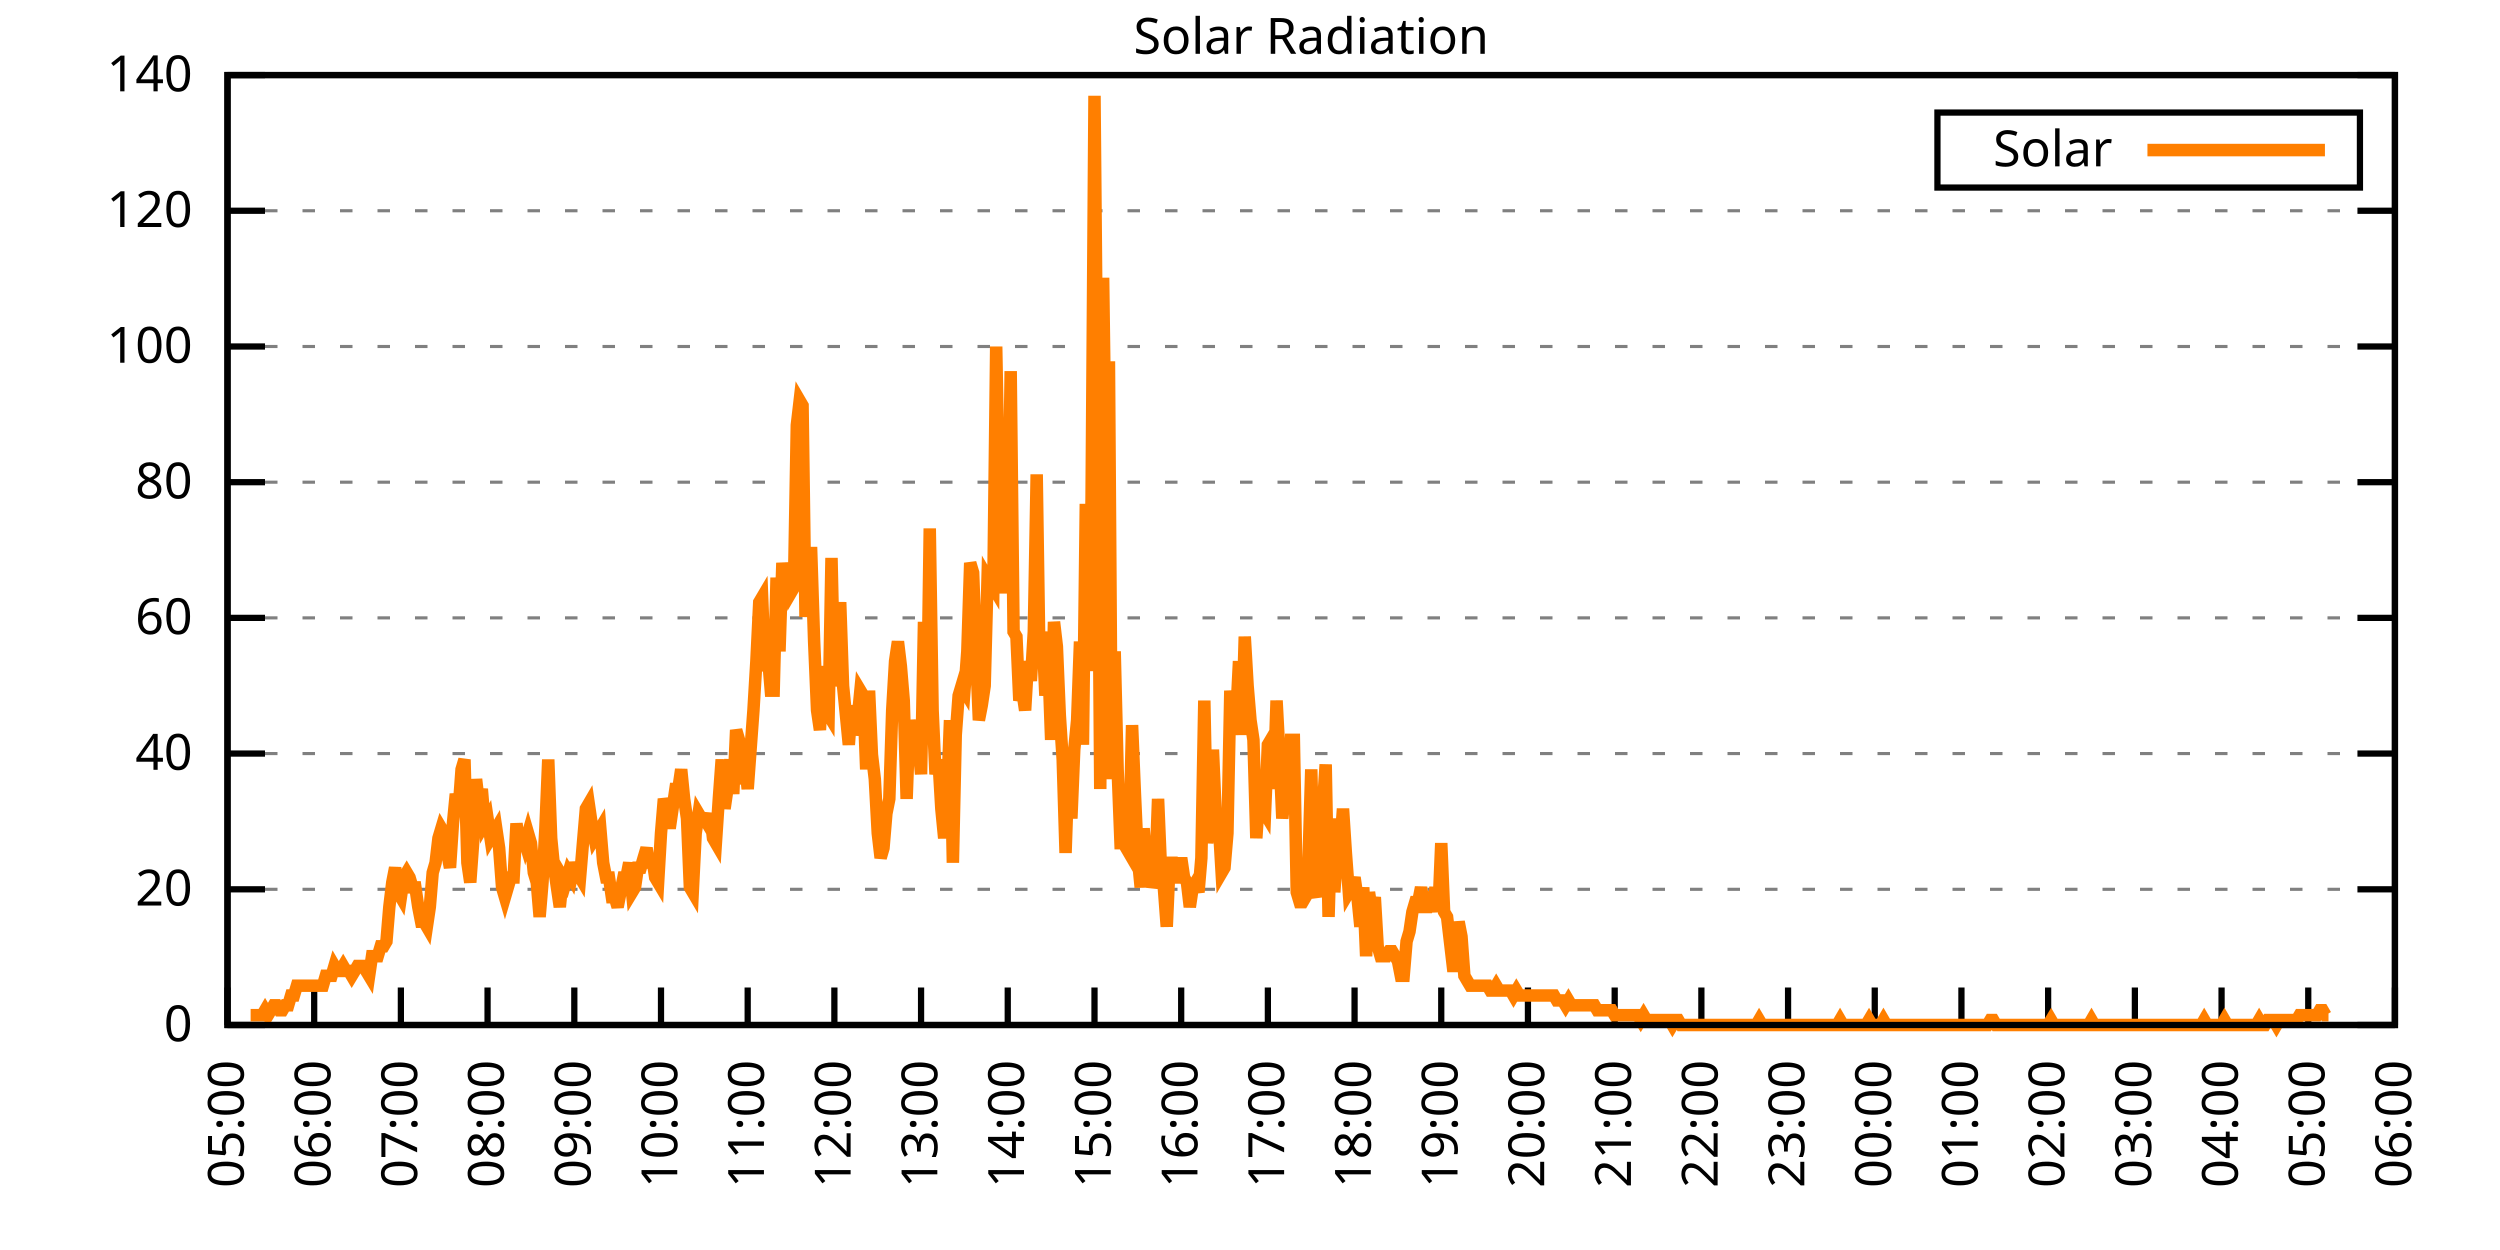
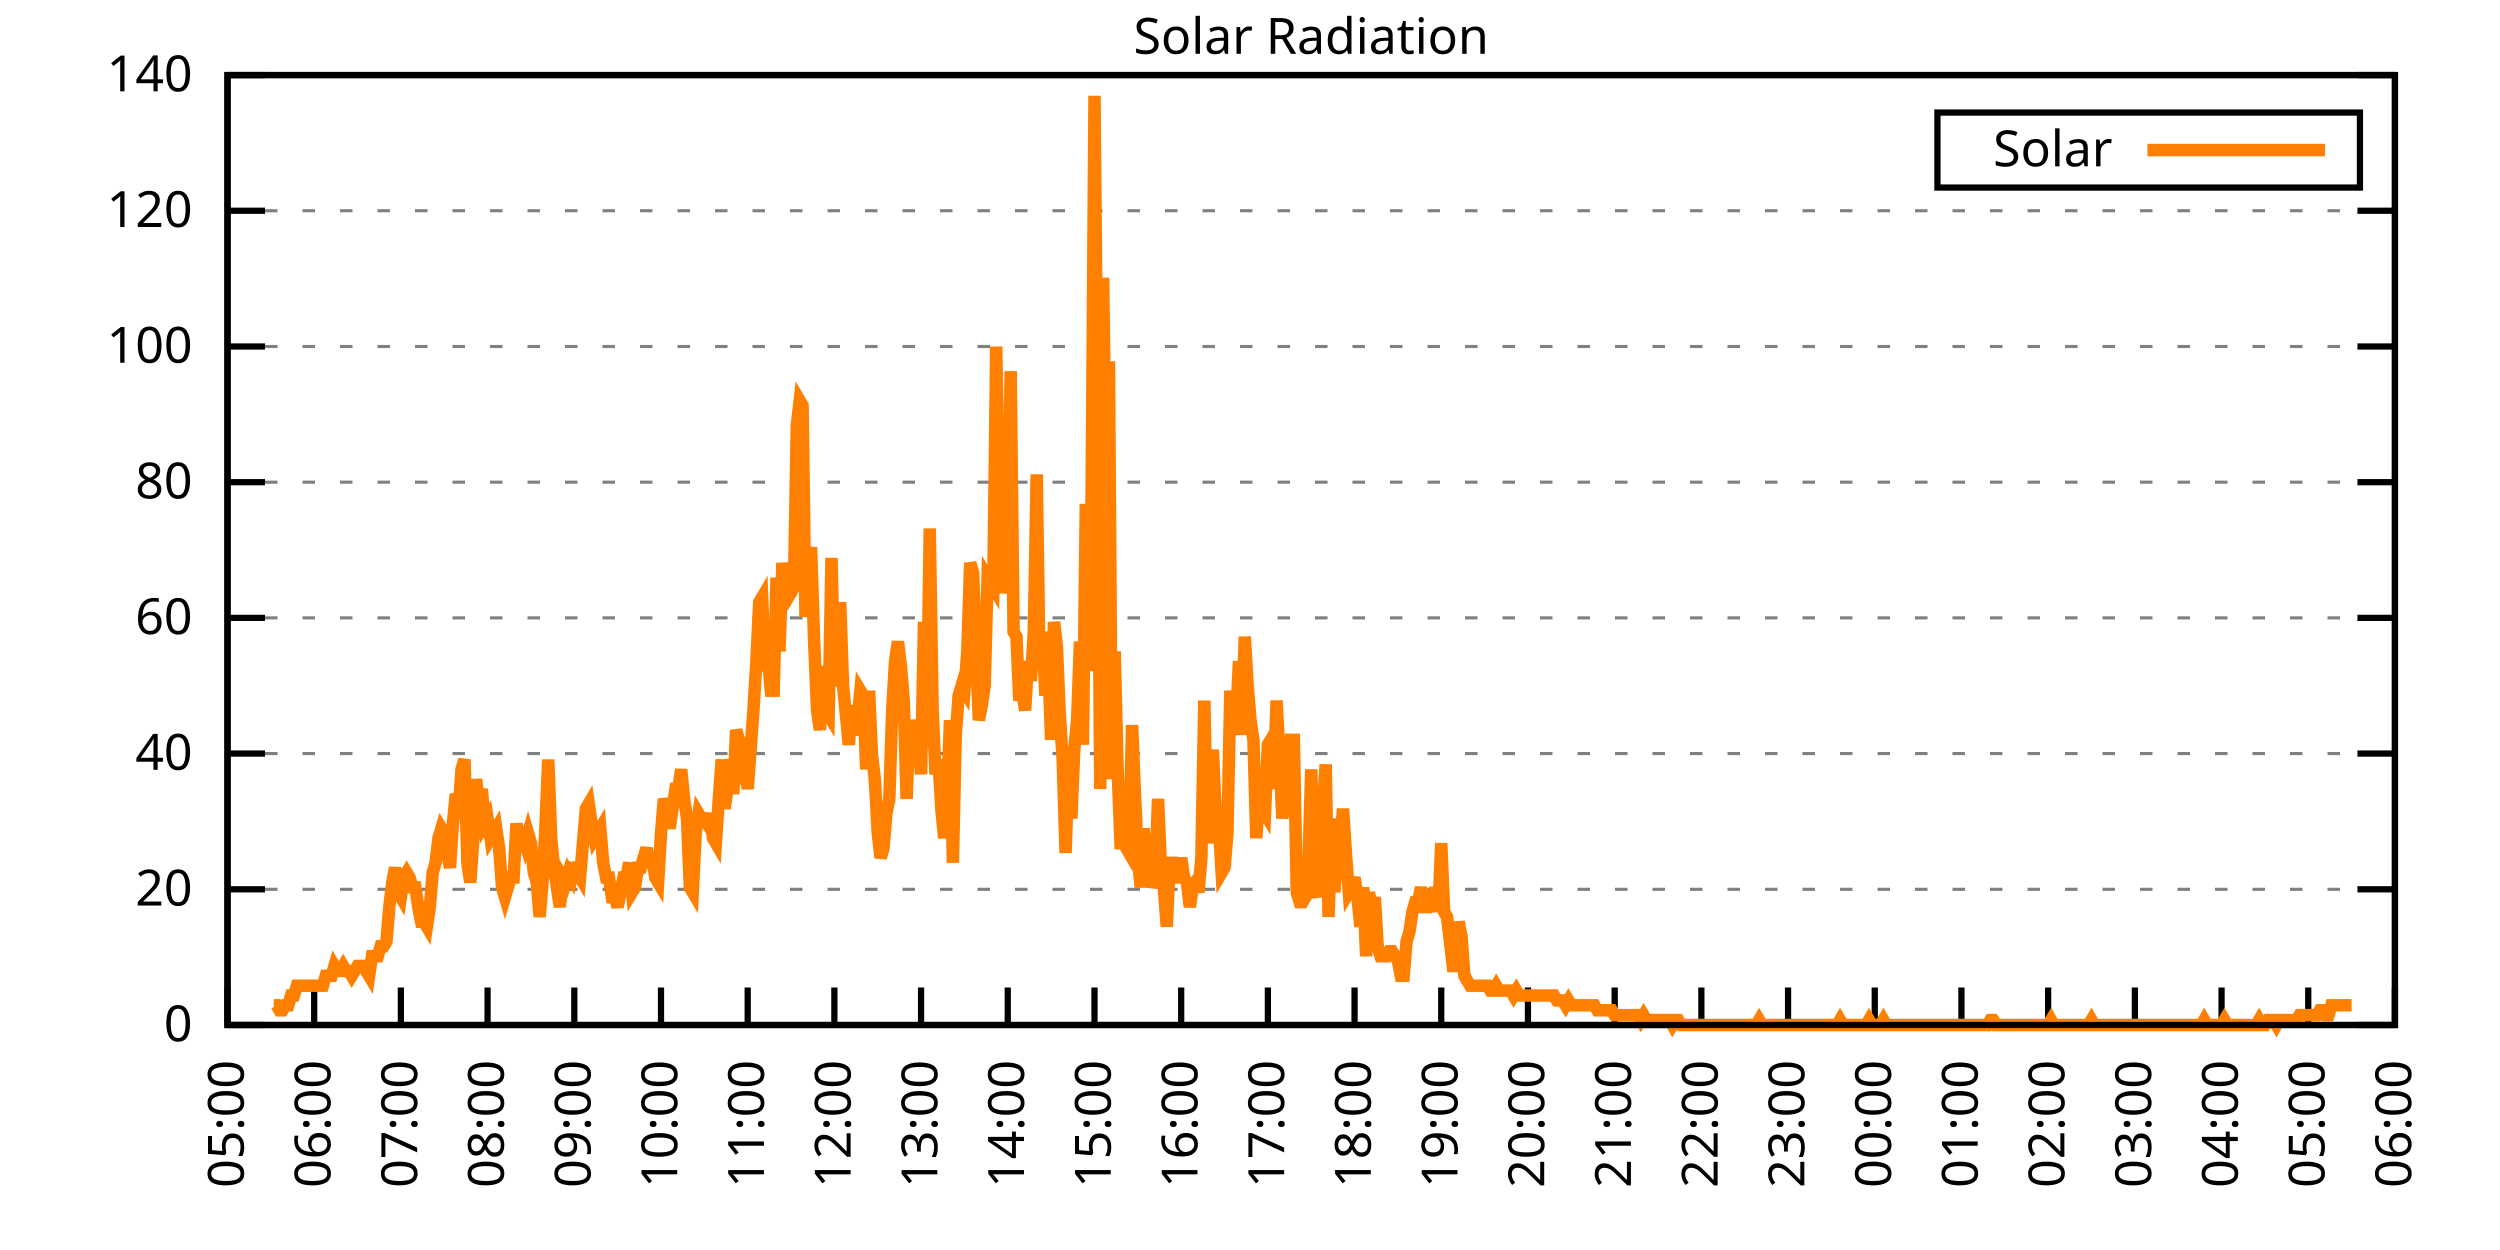
<svg xmlns="http://www.w3.org/2000/svg" xmlns:xlink="http://www.w3.org/1999/xlink" width="400" height="200" viewBox="0 0 400 200">
  <g id="gnuplot_canvas">
    <rect x="0" y="0" width="400" height="200" fill="none" />
    <defs>
      <circle id="gpDot" r="0.5" stroke-width="0.5" stroke="currentColor" />
      <path id="gpPt0" stroke-width="0.333" stroke="currentColor" d="M-1,0 h2 M0,-1 v2" />
      <path id="gpPt1" stroke-width="0.333" stroke="currentColor" d="M-1,-1 L1,1 M1,-1 L-1,1" />
      <path id="gpPt2" stroke-width="0.333" stroke="currentColor" d="M-1,0 L1,0 M0,-1 L0,1 M-1,-1 L1,1 M-1,1 L1,-1" />
      <rect id="gpPt3" stroke-width="0.333" stroke="currentColor" x="-1" y="-1" width="2" height="2" />
      <rect id="gpPt4" stroke-width="0.333" stroke="currentColor" fill="currentColor" x="-1" y="-1" width="2" height="2" />
      <circle id="gpPt5" stroke-width="0.333" stroke="currentColor" cx="0" cy="0" r="1" />
      <use xlink:href="#gpPt5" id="gpPt6" fill="currentColor" stroke="none" />
      <path id="gpPt7" stroke-width="0.333" stroke="currentColor" d="M0,-1.33 L-1.33,0.67 L1.33,0.67 z" />
      <use xlink:href="#gpPt7" id="gpPt8" fill="currentColor" stroke="none" />
      <use xlink:href="#gpPt7" id="gpPt9" stroke="currentColor" transform="rotate(180)" />
      <use xlink:href="#gpPt9" id="gpPt10" fill="currentColor" stroke="none" />
      <use xlink:href="#gpPt3" id="gpPt11" stroke="currentColor" transform="rotate(45)" />
      <use xlink:href="#gpPt11" id="gpPt12" fill="currentColor" stroke="none" />
      <path id="gpPt13" stroke-width="0.333" stroke="currentColor" d="M0,1.330 L1.265,0.411 L0.782,-1.067 L-0.782,-1.076 L-1.265,0.411 z" />
      <use xlink:href="#gpPt13" id="gpPt14" fill="currentColor" stroke="none" />
      <filter id="textbox" filterUnits="objectBoundingBox" x="0" y="0" height="1" width="1">
        <feFlood flood-color="white" flood-opacity="1" result="bgnd" />
        <feComposite in="SourceGraphic" in2="bgnd" operator="atop" />
      </filter>
      <filter id="greybox" filterUnits="objectBoundingBox" x="0" y="0" height="1" width="1">
        <feFlood flood-color="lightgrey" flood-opacity="1" result="grey" />
        <feComposite in="SourceGraphic" in2="grey" operator="atop" />
      </filter>
    </defs>
    <g fill="none" color="white" stroke="currentColor" stroke-width="1.00" stroke-linecap="butt" stroke-linejoin="miter">
</g>
    <g fill="none" color="black" stroke="currentColor" stroke-width="1.00" stroke-linecap="butt" stroke-linejoin="miter">
      <g stroke="none" shape-rendering="crispEdges">
        <polygon fill="rgb(255, 255, 255)" points="36.40,164.00 383.18,164.00 383.18,12.02 36.40,12.02 " />
      </g>
    </g>
    <g fill="none" color="black" stroke="currentColor" stroke-width="1.00" stroke-linecap="butt" stroke-linejoin="miter">
</g>
    <g fill="none" color="black" stroke="black" stroke-width="0.50" stroke-linecap="butt" stroke-linejoin="miter">
</g>
    <g fill="none" color="gray" stroke="currentColor" stroke-width="0.50" stroke-linecap="butt" stroke-linejoin="miter">
      <path stroke="gray" stroke-dasharray="2,4" class="gridline" d="M36.40,164.00 L383.19,164.00  " />
    </g>
    <g fill="none" color="gray" stroke="gray" stroke-width="1.00" stroke-linecap="butt" stroke-linejoin="miter">
</g>
    <g fill="none" color="black" stroke="currentColor" stroke-width="1.00" stroke-linecap="butt" stroke-linejoin="miter">
      <path stroke="black" d="M36.40,164.00 L42.40,164.00 M383.19,164.00 L377.19,164.00  " />
      <g transform="translate(30.80,166.60)" stroke="none" fill="black" font-family="Sans" font-size="8.00" text-anchor="end">
        <text>
          <tspan font-family="Sans"> 0</tspan>
        </text>
      </g>
    </g>
    <g fill="none" color="black" stroke="currentColor" stroke-width="1.00" stroke-linecap="butt" stroke-linejoin="miter">
</g>
    <g fill="none" color="black" stroke="black" stroke-width="0.50" stroke-linecap="butt" stroke-linejoin="miter">
</g>
    <g fill="none" color="gray" stroke="currentColor" stroke-width="0.50" stroke-linecap="butt" stroke-linejoin="miter">
      <path stroke="gray" stroke-dasharray="2,4" class="gridline" d="M36.40,142.29 L383.19,142.29  " />
    </g>
    <g fill="none" color="gray" stroke="gray" stroke-width="1.00" stroke-linecap="butt" stroke-linejoin="miter">
</g>
    <g fill="none" color="black" stroke="currentColor" stroke-width="1.00" stroke-linecap="butt" stroke-linejoin="miter">
      <path stroke="black" d="M36.40,142.29 L42.40,142.29 M383.19,142.29 L377.19,142.29  " />
      <g transform="translate(30.80,144.89)" stroke="none" fill="black" font-family="Sans" font-size="8.00" text-anchor="end">
        <text>
          <tspan font-family="Sans"> 20</tspan>
        </text>
      </g>
    </g>
    <g fill="none" color="black" stroke="currentColor" stroke-width="1.00" stroke-linecap="butt" stroke-linejoin="miter">
</g>
    <g fill="none" color="black" stroke="black" stroke-width="0.50" stroke-linecap="butt" stroke-linejoin="miter">
</g>
    <g fill="none" color="gray" stroke="currentColor" stroke-width="0.50" stroke-linecap="butt" stroke-linejoin="miter">
      <path stroke="gray" stroke-dasharray="2,4" class="gridline" d="M36.40,120.57 L383.19,120.57  " />
    </g>
    <g fill="none" color="gray" stroke="gray" stroke-width="1.00" stroke-linecap="butt" stroke-linejoin="miter">
</g>
    <g fill="none" color="black" stroke="currentColor" stroke-width="1.00" stroke-linecap="butt" stroke-linejoin="miter">
      <path stroke="black" d="M36.40,120.57 L42.40,120.57 M383.19,120.57 L377.19,120.57  " />
      <g transform="translate(30.80,123.17)" stroke="none" fill="black" font-family="Sans" font-size="8.00" text-anchor="end">
        <text>
          <tspan font-family="Sans"> 40</tspan>
        </text>
      </g>
    </g>
    <g fill="none" color="black" stroke="currentColor" stroke-width="1.00" stroke-linecap="butt" stroke-linejoin="miter">
</g>
    <g fill="none" color="black" stroke="black" stroke-width="0.50" stroke-linecap="butt" stroke-linejoin="miter">
</g>
    <g fill="none" color="gray" stroke="currentColor" stroke-width="0.50" stroke-linecap="butt" stroke-linejoin="miter">
      <path stroke="gray" stroke-dasharray="2,4" class="gridline" d="M36.40,98.86 L383.19,98.86  " />
    </g>
    <g fill="none" color="gray" stroke="gray" stroke-width="1.00" stroke-linecap="butt" stroke-linejoin="miter">
</g>
    <g fill="none" color="black" stroke="currentColor" stroke-width="1.00" stroke-linecap="butt" stroke-linejoin="miter">
      <path stroke="black" d="M36.40,98.86 L42.40,98.86 M383.19,98.86 L377.19,98.86  " />
      <g transform="translate(30.80,101.46)" stroke="none" fill="black" font-family="Sans" font-size="8.00" text-anchor="end">
        <text>
          <tspan font-family="Sans"> 60</tspan>
        </text>
      </g>
    </g>
    <g fill="none" color="black" stroke="currentColor" stroke-width="1.00" stroke-linecap="butt" stroke-linejoin="miter">
</g>
    <g fill="none" color="black" stroke="black" stroke-width="0.50" stroke-linecap="butt" stroke-linejoin="miter">
</g>
    <g fill="none" color="gray" stroke="currentColor" stroke-width="0.50" stroke-linecap="butt" stroke-linejoin="miter">
      <path stroke="gray" stroke-dasharray="2,4" class="gridline" d="M36.40,77.15 L383.19,77.15  " />
    </g>
    <g fill="none" color="gray" stroke="gray" stroke-width="1.00" stroke-linecap="butt" stroke-linejoin="miter">
</g>
    <g fill="none" color="black" stroke="currentColor" stroke-width="1.00" stroke-linecap="butt" stroke-linejoin="miter">
      <path stroke="black" d="M36.40,77.15 L42.40,77.15 M383.19,77.15 L377.19,77.15  " />
      <g transform="translate(30.80,79.75)" stroke="none" fill="black" font-family="Sans" font-size="8.00" text-anchor="end">
        <text>
          <tspan font-family="Sans"> 80</tspan>
        </text>
      </g>
    </g>
    <g fill="none" color="black" stroke="currentColor" stroke-width="1.00" stroke-linecap="butt" stroke-linejoin="miter">
</g>
    <g fill="none" color="black" stroke="black" stroke-width="0.50" stroke-linecap="butt" stroke-linejoin="miter">
</g>
    <g fill="none" color="gray" stroke="currentColor" stroke-width="0.50" stroke-linecap="butt" stroke-linejoin="miter">
      <path stroke="gray" stroke-dasharray="2,4" class="gridline" d="M36.40,55.44 L383.19,55.44  " />
    </g>
    <g fill="none" color="gray" stroke="gray" stroke-width="1.00" stroke-linecap="butt" stroke-linejoin="miter">
</g>
    <g fill="none" color="black" stroke="currentColor" stroke-width="1.00" stroke-linecap="butt" stroke-linejoin="miter">
      <path stroke="black" d="M36.40,55.44 L42.40,55.44 M383.19,55.44 L377.19,55.44  " />
      <g transform="translate(30.80,58.04)" stroke="none" fill="black" font-family="Sans" font-size="8.00" text-anchor="end">
        <text>
          <tspan font-family="Sans"> 100</tspan>
        </text>
      </g>
    </g>
    <g fill="none" color="black" stroke="currentColor" stroke-width="1.00" stroke-linecap="butt" stroke-linejoin="miter">
</g>
    <g fill="none" color="black" stroke="black" stroke-width="0.50" stroke-linecap="butt" stroke-linejoin="miter">
</g>
    <g fill="none" color="gray" stroke="currentColor" stroke-width="0.50" stroke-linecap="butt" stroke-linejoin="miter">
      <path stroke="gray" stroke-dasharray="2,4" class="gridline" d="M36.40,33.72 L383.19,33.72  " />
    </g>
    <g fill="none" color="gray" stroke="gray" stroke-width="1.00" stroke-linecap="butt" stroke-linejoin="miter">
</g>
    <g fill="none" color="black" stroke="currentColor" stroke-width="1.00" stroke-linecap="butt" stroke-linejoin="miter">
      <path stroke="black" d="M36.40,33.72 L42.40,33.72 M383.19,33.72 L377.19,33.72  " />
      <g transform="translate(30.80,36.32)" stroke="none" fill="black" font-family="Sans" font-size="8.00" text-anchor="end">
        <text>
          <tspan font-family="Sans"> 120</tspan>
        </text>
      </g>
    </g>
    <g fill="none" color="black" stroke="currentColor" stroke-width="1.00" stroke-linecap="butt" stroke-linejoin="miter">
</g>
    <g fill="none" color="black" stroke="black" stroke-width="0.50" stroke-linecap="butt" stroke-linejoin="miter">
</g>
    <g fill="none" color="gray" stroke="currentColor" stroke-width="0.50" stroke-linecap="butt" stroke-linejoin="miter">
      <path stroke="gray" stroke-dasharray="2,4" class="gridline" d="M36.40,12.01 L383.19,12.01  " />
    </g>
    <g fill="none" color="gray" stroke="gray" stroke-width="1.00" stroke-linecap="butt" stroke-linejoin="miter">
</g>
    <g fill="none" color="black" stroke="currentColor" stroke-width="1.00" stroke-linecap="butt" stroke-linejoin="miter">
      <path stroke="black" d="M36.40,12.01 L42.40,12.01 M383.19,12.01 L377.19,12.01  " />
      <g transform="translate(30.80,14.61)" stroke="none" fill="black" font-family="Sans" font-size="8.00" text-anchor="end">
        <text>
          <tspan font-family="Sans"> 140</tspan>
        </text>
      </g>
    </g>
    <g fill="none" color="black" stroke="currentColor" stroke-width="1.00" stroke-linecap="butt" stroke-linejoin="miter">
      <path stroke="black" d="M36.40,164.00 L36.40,158.00  " />
      <g transform="translate(39.00,169.60) rotate(270.00)" stroke="none" fill="black" font-family="Sans" font-size="8.00" text-anchor="end">
        <text>
          <tspan font-family="Sans">05:00</tspan>
        </text>
      </g>
    </g>
    <g fill="none" color="black" stroke="currentColor" stroke-width="1.00" stroke-linecap="butt" stroke-linejoin="miter">
      <path stroke="black" d="M50.27,164.00 L50.27,158.00  " />
      <g transform="translate(52.87,169.60) rotate(270.00)" stroke="none" fill="black" font-family="Sans" font-size="8.00" text-anchor="end">
        <text>
          <tspan font-family="Sans">06:00</tspan>
        </text>
      </g>
    </g>
    <g fill="none" color="black" stroke="currentColor" stroke-width="1.00" stroke-linecap="butt" stroke-linejoin="miter">
      <path stroke="black" d="M64.14,164.00 L64.14,158.00  " />
      <g transform="translate(66.74,169.60) rotate(270.00)" stroke="none" fill="black" font-family="Sans" font-size="8.00" text-anchor="end">
        <text>
          <tspan font-family="Sans">07:00</tspan>
        </text>
      </g>
    </g>
    <g fill="none" color="black" stroke="currentColor" stroke-width="1.00" stroke-linecap="butt" stroke-linejoin="miter">
      <path stroke="black" d="M78.01,164.00 L78.01,158.00  " />
      <g transform="translate(80.61,169.60) rotate(270.00)" stroke="none" fill="black" font-family="Sans" font-size="8.00" text-anchor="end">
        <text>
          <tspan font-family="Sans">08:00</tspan>
        </text>
      </g>
    </g>
    <g fill="none" color="black" stroke="currentColor" stroke-width="1.00" stroke-linecap="butt" stroke-linejoin="miter">
      <path stroke="black" d="M91.89,164.00 L91.89,158.00  " />
      <g transform="translate(94.49,169.60) rotate(270.00)" stroke="none" fill="black" font-family="Sans" font-size="8.00" text-anchor="end">
        <text>
          <tspan font-family="Sans">09:00</tspan>
        </text>
      </g>
    </g>
    <g fill="none" color="black" stroke="currentColor" stroke-width="1.00" stroke-linecap="butt" stroke-linejoin="miter">
      <path stroke="black" d="M105.76,164.00 L105.76,158.00  " />
      <g transform="translate(108.36,169.60) rotate(270.00)" stroke="none" fill="black" font-family="Sans" font-size="8.00" text-anchor="end">
        <text>
          <tspan font-family="Sans">10:00</tspan>
        </text>
      </g>
    </g>
    <g fill="none" color="black" stroke="currentColor" stroke-width="1.00" stroke-linecap="butt" stroke-linejoin="miter">
      <path stroke="black" d="M119.63,164.00 L119.63,158.00  " />
      <g transform="translate(122.23,169.60) rotate(270.00)" stroke="none" fill="black" font-family="Sans" font-size="8.00" text-anchor="end">
        <text>
          <tspan font-family="Sans">11:00</tspan>
        </text>
      </g>
    </g>
    <g fill="none" color="black" stroke="currentColor" stroke-width="1.00" stroke-linecap="butt" stroke-linejoin="miter">
      <path stroke="black" d="M133.50,164.00 L133.50,158.00  " />
      <g transform="translate(136.10,169.60) rotate(270.00)" stroke="none" fill="black" font-family="Sans" font-size="8.00" text-anchor="end">
        <text>
          <tspan font-family="Sans">12:00</tspan>
        </text>
      </g>
    </g>
    <g fill="none" color="black" stroke="currentColor" stroke-width="1.00" stroke-linecap="butt" stroke-linejoin="miter">
      <path stroke="black" d="M147.37,164.00 L147.37,158.00  " />
      <g transform="translate(149.97,169.60) rotate(270.00)" stroke="none" fill="black" font-family="Sans" font-size="8.00" text-anchor="end">
        <text>
          <tspan font-family="Sans">13:00</tspan>
        </text>
      </g>
    </g>
    <g fill="none" color="black" stroke="currentColor" stroke-width="1.00" stroke-linecap="butt" stroke-linejoin="miter">
      <path stroke="black" d="M161.24,164.00 L161.24,158.00  " />
      <g transform="translate(163.84,169.60) rotate(270.00)" stroke="none" fill="black" font-family="Sans" font-size="8.00" text-anchor="end">
        <text>
          <tspan font-family="Sans">14:00</tspan>
        </text>
      </g>
    </g>
    <g fill="none" color="black" stroke="currentColor" stroke-width="1.00" stroke-linecap="butt" stroke-linejoin="miter">
      <path stroke="black" d="M175.12,164.00 L175.12,158.00  " />
      <g transform="translate(177.72,169.60) rotate(270.00)" stroke="none" fill="black" font-family="Sans" font-size="8.00" text-anchor="end">
        <text>
          <tspan font-family="Sans">15:00</tspan>
        </text>
      </g>
    </g>
    <g fill="none" color="black" stroke="currentColor" stroke-width="1.00" stroke-linecap="butt" stroke-linejoin="miter">
      <path stroke="black" d="M188.99,164.00 L188.99,158.00  " />
      <g transform="translate(191.59,169.60) rotate(270.00)" stroke="none" fill="black" font-family="Sans" font-size="8.00" text-anchor="end">
        <text>
          <tspan font-family="Sans">16:00</tspan>
        </text>
      </g>
    </g>
    <g fill="none" color="black" stroke="currentColor" stroke-width="1.00" stroke-linecap="butt" stroke-linejoin="miter">
      <path stroke="black" d="M202.86,164.00 L202.86,158.00  " />
      <g transform="translate(205.46,169.60) rotate(270.00)" stroke="none" fill="black" font-family="Sans" font-size="8.00" text-anchor="end">
        <text>
          <tspan font-family="Sans">17:00</tspan>
        </text>
      </g>
    </g>
    <g fill="none" color="black" stroke="currentColor" stroke-width="1.00" stroke-linecap="butt" stroke-linejoin="miter">
      <path stroke="black" d="M216.73,164.00 L216.73,158.00  " />
      <g transform="translate(219.33,169.60) rotate(270.00)" stroke="none" fill="black" font-family="Sans" font-size="8.00" text-anchor="end">
        <text>
          <tspan font-family="Sans">18:00</tspan>
        </text>
      </g>
    </g>
    <g fill="none" color="black" stroke="currentColor" stroke-width="1.00" stroke-linecap="butt" stroke-linejoin="miter">
      <path stroke="black" d="M230.60,164.00 L230.60,158.00  " />
      <g transform="translate(233.20,169.60) rotate(270.00)" stroke="none" fill="black" font-family="Sans" font-size="8.00" text-anchor="end">
        <text>
          <tspan font-family="Sans">19:00</tspan>
        </text>
      </g>
    </g>
    <g fill="none" color="black" stroke="currentColor" stroke-width="1.00" stroke-linecap="butt" stroke-linejoin="miter">
      <path stroke="black" d="M244.47,164.00 L244.47,158.00  " />
      <g transform="translate(247.07,169.60) rotate(270.00)" stroke="none" fill="black" font-family="Sans" font-size="8.00" text-anchor="end">
        <text>
          <tspan font-family="Sans">20:00</tspan>
        </text>
      </g>
    </g>
    <g fill="none" color="black" stroke="currentColor" stroke-width="1.00" stroke-linecap="butt" stroke-linejoin="miter">
      <path stroke="black" d="M258.35,164.00 L258.35,158.00  " />
      <g transform="translate(260.95,169.60) rotate(270.00)" stroke="none" fill="black" font-family="Sans" font-size="8.00" text-anchor="end">
        <text>
          <tspan font-family="Sans">21:00</tspan>
        </text>
      </g>
    </g>
    <g fill="none" color="black" stroke="currentColor" stroke-width="1.00" stroke-linecap="butt" stroke-linejoin="miter">
      <path stroke="black" d="M272.22,164.00 L272.22,158.00  " />
      <g transform="translate(274.82,169.60) rotate(270.00)" stroke="none" fill="black" font-family="Sans" font-size="8.00" text-anchor="end">
        <text>
          <tspan font-family="Sans">22:00</tspan>
        </text>
      </g>
    </g>
    <g fill="none" color="black" stroke="currentColor" stroke-width="1.00" stroke-linecap="butt" stroke-linejoin="miter">
      <path stroke="black" d="M286.09,164.00 L286.09,158.00  " />
      <g transform="translate(288.69,169.60) rotate(270.00)" stroke="none" fill="black" font-family="Sans" font-size="8.00" text-anchor="end">
        <text>
          <tspan font-family="Sans">23:00</tspan>
        </text>
      </g>
    </g>
    <g fill="none" color="black" stroke="currentColor" stroke-width="1.00" stroke-linecap="butt" stroke-linejoin="miter">
      <path stroke="black" d="M299.96,164.00 L299.96,158.00  " />
      <g transform="translate(302.56,169.60) rotate(270.00)" stroke="none" fill="black" font-family="Sans" font-size="8.00" text-anchor="end">
        <text>
          <tspan font-family="Sans">00:00</tspan>
        </text>
      </g>
    </g>
    <g fill="none" color="black" stroke="currentColor" stroke-width="1.00" stroke-linecap="butt" stroke-linejoin="miter">
      <path stroke="black" d="M313.83,164.00 L313.83,158.00  " />
      <g transform="translate(316.43,169.60) rotate(270.00)" stroke="none" fill="black" font-family="Sans" font-size="8.00" text-anchor="end">
        <text>
          <tspan font-family="Sans">01:00</tspan>
        </text>
      </g>
    </g>
    <g fill="none" color="black" stroke="currentColor" stroke-width="1.00" stroke-linecap="butt" stroke-linejoin="miter">
      <path stroke="black" d="M327.70,164.00 L327.70,158.00  " />
      <g transform="translate(330.30,169.60) rotate(270.00)" stroke="none" fill="black" font-family="Sans" font-size="8.00" text-anchor="end">
        <text>
          <tspan font-family="Sans">02:00</tspan>
        </text>
      </g>
    </g>
    <g fill="none" color="black" stroke="currentColor" stroke-width="1.00" stroke-linecap="butt" stroke-linejoin="miter">
      <path stroke="black" d="M341.58,164.00 L341.58,158.00  " />
      <g transform="translate(344.18,169.60) rotate(270.00)" stroke="none" fill="black" font-family="Sans" font-size="8.00" text-anchor="end">
        <text>
          <tspan font-family="Sans">03:00</tspan>
        </text>
      </g>
    </g>
    <g fill="none" color="black" stroke="currentColor" stroke-width="1.00" stroke-linecap="butt" stroke-linejoin="miter">
      <path stroke="black" d="M355.45,164.00 L355.45,158.00  " />
      <g transform="translate(358.05,169.60) rotate(270.00)" stroke="none" fill="black" font-family="Sans" font-size="8.00" text-anchor="end">
        <text>
          <tspan font-family="Sans">04:00</tspan>
        </text>
      </g>
    </g>
    <g fill="none" color="black" stroke="currentColor" stroke-width="1.00" stroke-linecap="butt" stroke-linejoin="miter">
      <path stroke="black" d="M369.32,164.00 L369.32,158.00  " />
      <g transform="translate(371.92,169.60) rotate(270.00)" stroke="none" fill="black" font-family="Sans" font-size="8.00" text-anchor="end">
        <text>
          <tspan font-family="Sans">05:00</tspan>
        </text>
      </g>
    </g>
    <g fill="none" color="black" stroke="currentColor" stroke-width="1.00" stroke-linecap="butt" stroke-linejoin="miter">
      <path stroke="black" d="M383.19,164.00 L383.19,158.00  " />
      <g transform="translate(385.79,169.60) rotate(270.00)" stroke="none" fill="black" font-family="Sans" font-size="8.00" text-anchor="end">
        <text>
          <tspan font-family="Sans">06:00</tspan>
        </text>
      </g>
    </g>
    <g fill="none" color="black" stroke="currentColor" stroke-width="1.00" stroke-linecap="butt" stroke-linejoin="miter">
</g>
    <g fill="none" color="black" stroke="currentColor" stroke-width="1.00" stroke-linecap="butt" stroke-linejoin="miter">
      <path stroke="black" d="M36.40,12.01 L36.40,164.00 L383.19,164.00 L383.19,12.01 L36.40,12.01 Z  " />
    </g>
    <g fill="none" color="black" stroke="currentColor" stroke-width="1.00" stroke-linecap="butt" stroke-linejoin="miter">
</g>
    <g fill="none" color="black" stroke="currentColor" stroke-width="1.00" stroke-linecap="butt" stroke-linejoin="miter">
      <path stroke="black" d="M309.99,30.01 L309.99,18.01 L377.59,18.01 L377.59,30.01 L309.99,30.01 Z  " />
    </g>
    <g id="Solar_Radiation_plot_1">
      <g fill="none" color="white" stroke="black" stroke-width="2.00" stroke-linecap="butt" stroke-linejoin="miter">
</g>
      <g fill="none" color="black" stroke="currentColor" stroke-width="2.00" stroke-linecap="butt" stroke-linejoin="miter">
        <g transform="translate(337.99,26.61)" stroke="none" fill="black" font-family="Sans" font-size="8.00" text-anchor="end">
          <text>
            <tspan font-family="Sans">Solar</tspan>
          </text>
        </g>
      </g>
      <g fill="none" color="black" stroke="currentColor" stroke-width="2.00" stroke-linecap="butt" stroke-linejoin="miter">
-         <path stroke="rgb(255, 127,   0)" d="M343.59,24.01 L371.99,24.01 M40.10,162.43 L40.56,162.43 L41.02,162.43 L41.49,162.43 L41.95,162.43 L42.41,161.64   L42.87,162.43 L43.34,161.64 L43.80,160.85 L44.26,160.85 L44.72,161.64 L45.19,161.64 L45.65,160.85 L46.11,160.85   L46.57,159.28 L47.03,159.28 L47.50,157.71 L47.96,157.71 L48.42,157.71 L48.88,157.71 L49.35,157.71 L49.81,157.71   L50.27,157.71 L50.73,157.71 L51.20,157.71 L51.66,157.71 L52.12,156.13 L52.58,156.13 L53.05,156.13 L53.51,154.56   L53.97,155.35 L54.43,155.35 L54.90,154.56 L55.36,155.35 L55.82,155.35 L56.28,156.13 L56.75,155.35 L57.21,154.56   L57.67,154.56 L58.13,154.56 L58.59,155.35 L59.06,156.13 L59.52,152.99 L59.98,152.99 L60.44,152.99 L60.91,151.41   L61.37,151.41 L61.83,150.63 L62.29,145.12 L62.76,141.19 L63.22,138.83 L63.68,142.76 L64.14,143.55 L64.61,140.40   L65.07,139.62 L65.53,140.40 L65.99,141.98 L66.46,141.98 L66.92,145.12 L67.38,147.48 L67.84,147.48 L68.30,148.27   L68.77,145.12 L69.23,139.62 L69.69,138.04 L70.15,134.11 L70.62,132.54 L71.08,133.32 L71.54,136.47 L72.00,138.83   L72.47,131.75 L72.93,127.03 L73.39,129.39 L73.85,123.10 L74.32,121.52 L74.78,138.04 L75.24,141.19 L75.70,134.90   L76.17,124.67 L76.63,128.60 L77.09,126.24 L77.55,131.75 L78.01,130.96 L78.48,134.11 L78.94,133.32 L79.40,132.54   L79.86,135.68 L80.33,141.98 L80.79,143.55 L81.25,141.98 L81.71,140.40 L82.18,140.40 L82.64,131.75 L83.10,135.68   L83.56,133.32 L84.03,134.90 L84.49,133.32 L84.95,134.90 L85.41,139.62 L85.88,141.19 L86.34,146.70 L86.80,141.19   L87.26,132.54 L87.72,121.52 L88.19,134.11 L88.65,138.83 L89.11,141.98 L89.57,145.12 L90.04,140.40 L90.50,141.19   L90.96,139.62 L91.42,140.40 L91.89,138.04 L92.35,139.62 L92.81,140.40 L93.27,134.90 L93.74,129.39 L94.20,128.60   L94.66,131.75 L95.12,134.11 L95.59,133.32 L96.05,132.54 L96.51,138.04 L96.97,140.40 L97.44,140.40 L97.90,143.55   L98.36,143.55 L98.82,145.12 L99.28,142.76 L99.75,140.40 L100.21,140.40 L100.67,138.04 L101.13,142.76 L101.60,141.98   L102.06,138.83 L102.52,138.83 L102.98,137.26 L103.45,135.68 L103.91,138.83 L104.37,137.26 L104.83,140.40 L105.30,141.19   L105.76,133.32 L106.22,127.82 L106.68,129.39 L107.15,132.54 L107.61,129.39 L108.07,126.24 L108.53,126.24 L108.99,123.10   L109.46,127.82 L109.92,130.96 L110.38,141.98 L110.84,142.76 L111.31,133.32 L111.77,130.18 L112.23,130.96 L112.69,130.96   L113.16,131.75 L113.62,130.18 L114.08,134.11 L114.54,134.90 L115.01,127.82 L115.47,121.52 L115.93,129.39 L116.39,126.24   L116.86,121.52 L117.32,127.03 L117.78,116.80 L118.24,118.38 L118.70,125.46 L119.17,121.52 L119.63,126.24 L120.09,119.95   L120.55,113.66 L121.02,105.79 L121.48,96.35 L121.94,95.57 L122.40,107.37 L122.87,105.01 L123.33,110.51 L123.79,110.51   L124.25,92.42 L124.72,104.22 L125.18,90.06 L125.64,93.99 L126.10,91.63 L126.57,94.78 L127.03,93.99 L127.49,68.04   L127.95,64.10 L128.41,64.89 L128.88,98.71 L129.34,88.49 L129.80,88.49 L130.26,102.65 L130.73,113.66 L131.19,116.80   L131.65,106.58 L132.11,113.66 L132.58,114.44 L133.04,89.27 L133.50,109.73 L133.96,107.37 L134.43,96.35 L134.89,109.73   L135.35,114.44 L135.81,119.16 L136.28,112.87 L136.74,117.59 L137.20,115.23 L137.66,110.51 L138.13,111.30 L138.59,123.10   L139.05,110.51 L139.51,120.74 L139.97,124.67 L140.44,133.32 L140.90,137.26 L141.36,135.68 L141.82,130.18 L142.29,127.82   L142.75,113.66 L143.21,105.79 L143.67,102.65 L144.14,106.58 L144.60,112.09 L145.06,127.82 L145.52,115.23 L145.99,118.38   L146.45,118.38 L146.91,118.38 L147.37,123.88 L147.84,99.50 L148.30,116.80 L148.76,84.55 L149.22,113.66 L149.68,123.88   L150.15,121.52 L150.61,129.39 L151.07,134.11 L151.53,127.82 L152.00,115.23 L152.46,138.04 L152.92,117.59 L153.38,111.30   L153.85,109.73 L154.31,110.51 L154.77,104.22 L155.23,90.06 L155.70,91.63 L156.16,104.22 L156.62,115.23 L157.08,112.87   L157.55,109.73 L158.01,92.42 L158.47,93.21 L158.93,93.99 L159.39,55.45 L159.86,80.62 L160.32,92.42 L160.78,94.78   L161.24,92.42 L161.71,59.38 L162.17,101.07 L162.63,101.86 L163.09,112.09 L163.56,110.51 L164.02,113.66 L164.48,105.79   L164.94,108.94 L165.41,101.07 L165.87,75.90 L166.33,106.58 L166.79,101.07 L167.26,111.30 L167.72,105.79 L168.18,118.38   L168.64,99.50 L169.10,103.43 L169.57,114.44 L170.03,121.52 L170.49,136.47 L170.95,123.10 L171.42,130.96 L171.88,119.95   L172.34,115.23 L172.80,102.65 L173.27,119.16 L173.73,80.62 L174.19,107.37 L174.65,79.83 L175.12,15.33 L175.58,66.46   L176.04,126.24 L176.50,44.44 L176.97,79.05 L177.43,57.81 L177.89,124.67 L178.35,104.22 L178.82,123.10 L179.28,134.90   L179.74,134.90 L180.20,135.68 L180.66,136.47 L181.13,116.02 L181.59,127.03 L182.05,137.26 L182.51,141.98 L182.98,132.54   L183.44,138.83 L183.90,135.68 L184.36,141.98 L184.83,140.40 L185.29,127.82 L185.75,138.83 L186.21,141.98 L186.68,148.27   L187.14,138.04 L187.60,138.04 L188.06,140.40 L188.53,140.40 L188.99,137.26 L189.45,140.40 L189.91,141.19 L190.37,145.12   L190.84,141.98 L191.30,141.19 L191.76,142.76 L192.22,137.26 L192.69,112.09 L193.15,134.90 L193.61,130.18 L194.07,119.95   L194.54,130.96 L195.00,131.75 L195.46,139.62 L195.92,138.83 L196.39,133.32 L196.85,110.51 L197.31,115.23 L197.77,115.23   L198.24,105.79 L198.70,117.59 L199.16,101.86 L199.62,109.73 L200.08,115.23 L200.55,118.38 L201.01,134.11 L201.47,127.03   L201.93,129.39 L202.40,130.18 L202.86,119.16 L203.32,118.38 L203.78,126.24 L204.25,112.09 L204.71,120.74 L205.17,130.96   L205.63,126.24 L206.10,127.82 L206.56,118.38 L207.02,118.38 L207.48,142.76 L207.95,144.34 L208.41,144.34 L208.87,143.55   L209.33,138.83 L209.80,123.10 L210.26,141.98 L210.72,143.55 L211.18,126.24 L211.64,129.39 L212.11,122.31 L212.57,146.70   L213.03,130.96 L213.49,142.76 L213.96,135.68 L214.42,135.68 L214.88,129.39 L215.34,136.47 L215.81,142.76 L216.27,141.98   L216.73,140.40 L217.19,143.55 L217.66,148.27 L218.12,141.98 L218.58,152.99 L219.04,142.76 L219.51,145.91 L219.97,143.55   L220.43,151.41 L220.89,152.99 L221.35,152.99 L221.82,152.99 L222.28,152.20 L222.74,152.20 L223.20,152.99 L223.67,153.77   L224.13,156.13 L224.59,156.13 L225.05,150.63 L225.52,149.05 L225.98,145.91 L226.44,144.34 L226.90,144.34 L227.37,141.98   L227.83,145.12 L228.29,145.12 L228.75,142.76 L229.22,145.12 L229.68,141.98 L230.14,145.91 L230.60,134.90 L231.06,145.91   L231.53,146.70 L231.99,150.63 L232.45,154.56 L232.91,154.56 L233.38,147.48 L233.84,149.84 L234.30,156.13 L234.76,156.92   L235.23,157.71 L235.69,157.71 L236.15,157.71 L236.61,157.71 L237.08,157.71 L237.54,157.71 L238.00,157.71 L238.46,158.49   L238.93,158.49 L239.39,157.71 L239.85,158.49 L240.31,158.49 L240.77,158.49 L241.24,158.49 L241.70,158.49 L242.16,159.28   L242.62,158.49 L243.09,159.28 L243.55,159.28 L244.01,159.28 L244.47,159.28 L244.94,159.28 L245.40,159.28 L245.86,159.28   L246.32,159.28 L246.79,159.28 L247.25,159.28 L247.71,159.28 L248.17,159.28 L248.64,159.28 L249.10,160.07 L249.56,160.07   L250.02,160.07 L250.49,160.85 L250.95,160.07 L251.41,160.85 L251.87,160.85 L252.33,160.85 L252.80,160.85 L253.26,160.85   L253.72,160.85 L254.18,160.85 L254.65,160.85 L255.11,160.85 L255.57,161.64 L256.03,161.64 L256.50,161.64 L256.96,161.64   L257.42,161.64 L257.88,161.64 L258.35,162.43 L258.81,162.43 L259.27,162.43 L259.73,162.43 L260.20,162.43 L260.66,162.43   L261.12,162.43 L261.58,162.43 L262.04,162.43 L262.51,163.21 L262.97,162.43 L263.43,163.21 L263.89,163.21 L264.36,163.21   L264.82,163.21 L265.28,163.21 L265.74,163.21 L266.21,163.21 L266.67,163.21 L267.13,163.21 L267.59,164.00 L268.06,163.21   L268.52,163.21 L268.98,164.00 L269.44,164.00 L269.91,164.00 L270.37,164.00 L270.83,164.00 L271.29,164.00 L271.75,164.00   L272.22,164.00 L272.68,164.00 L273.14,164.00 L273.60,164.00 L274.07,164.00 L274.53,164.00 L274.99,164.00 L275.45,164.00   L275.92,164.00 L276.38,164.00 L276.84,164.00 L277.30,164.00 L277.77,164.00 L278.23,164.00 L278.69,164.00 L279.15,164.00   L279.62,164.00 L280.08,164.00 L280.54,164.00 L281.00,164.00 L281.46,163.21 L281.93,164.00 L282.39,164.00 L282.85,164.00   L283.31,164.00 L283.78,164.00 L284.24,164.00 L284.70,164.00 L285.16,164.00 L285.63,164.00 L286.09,164.00 L286.55,164.00   L287.01,164.00 L287.48,164.00 L287.94,164.00 L288.40,164.00 L288.86,164.00 L289.33,164.00 L289.79,164.00 L290.25,164.00   L290.71,164.00 L291.18,164.00 L291.64,164.00 L292.10,164.00 L292.56,164.00 L293.02,164.00 L293.49,164.00 L293.95,164.00   L294.41,163.21 L294.87,164.00 L295.34,164.00 L295.80,164.00 L296.26,164.00 L296.72,164.00 L297.19,164.00 L297.65,164.00   L298.11,164.00 L298.57,164.00 L299.04,163.21 L299.50,164.00 L299.96,164.00 L300.42,164.00 L300.89,164.00 L301.35,163.21   L301.81,164.00 L302.27,164.00 L302.73,164.00 L303.20,164.00 L303.66,164.00 L304.12,164.00 L304.58,164.00 L305.05,164.00   L305.51,164.00 L305.97,164.00 L306.43,164.00 L306.90,164.00 L307.36,164.00 L307.82,164.00 L308.28,164.00 L308.75,164.00   L309.21,164.00 L309.67,164.00 L310.13,164.00 L310.60,164.00 L311.06,164.00 L311.52,164.00 L311.98,164.00 L312.44,164.00   L312.91,164.00 L313.37,164.00 L313.83,164.00 L314.29,164.00 L314.76,164.00 L315.22,164.00 L315.68,164.00 L316.14,164.00   L316.61,164.00 L317.07,164.00 L317.53,164.00 L317.99,164.00 L318.46,163.21 L318.92,163.21 L319.38,164.00 L319.84,164.00   L320.31,164.00 L320.77,164.00 L321.23,164.00 L321.69,164.00 L322.15,164.00 L322.62,164.00 L323.08,164.00 L323.54,164.00   L324.00,164.00 L324.47,164.00 L324.93,164.00 L325.39,164.00 L325.85,164.00 L326.32,164.00 L326.78,164.00 L327.24,164.00   L327.70,164.00 L328.17,163.21 L328.63,164.00 L329.09,164.00 L329.55,164.00 L330.02,164.00 L330.48,164.00 L330.94,164.00   L331.40,164.00 L331.87,164.00 L332.33,164.00 L332.79,164.00 L333.25,164.00 L333.71,164.00 L334.18,164.00 L334.64,163.21   L335.10,164.00 L335.56,164.00 L336.03,164.00 L336.49,164.00 L336.95,164.00 L337.41,164.00 L337.88,164.00 L338.34,164.00   L338.80,164.00 L339.26,164.00 L339.73,164.00 L340.19,164.00 L340.65,164.00 L341.11,164.00 L341.58,164.00 L342.04,164.00   L342.50,164.00 L342.96,164.00 L343.42,164.00 L343.89,164.00 L344.35,164.00 L344.81,164.00 L345.27,164.00 L345.74,164.00   L346.20,164.00 L346.66,164.00 L347.12,164.00 L347.59,164.00 L348.05,164.00 L348.51,164.00 L348.97,164.00 L349.44,164.00   L349.90,164.00 L350.36,164.00 L350.82,164.00 L351.29,164.00 L351.75,164.00 L352.21,164.00 L352.67,163.21 L353.13,164.00   L353.60,164.00 L354.06,164.00 L354.52,164.00 L354.98,164.00 L355.45,164.00 L355.91,163.21 L356.37,164.00 L356.83,164.00   L357.30,164.00 L357.76,164.00 L358.22,164.00 L358.68,164.00 L359.15,164.00 L359.61,164.00 L360.07,164.00 L360.53,164.00   L361.00,164.00 L361.46,163.21 L361.92,164.00 L362.38,164.00 L362.84,163.21 L363.31,163.21 L363.77,163.21 L364.23,164.00   L364.69,163.21 L365.16,163.21 L365.62,163.21 L366.08,163.21 L366.54,163.21 L367.01,163.21 L367.47,163.21 L367.93,162.43   L368.39,162.43 L368.86,162.43 L369.32,162.43 L369.78,162.43 L370.24,162.43 L370.71,162.43 L371.17,161.64 L371.63,161.64   L372.09,162.43 L372.56,162.43  " />
+         <path stroke="rgb(255, 127,   0)" d="M343.59,24.01 L371.99,24.01 M43.80,160.85 L44.26,160.85 L44.72,161.64 L45.19,161.64 L45.65,160.85 L46.11,160.85   L46.57,159.28 L47.03,159.28 L47.50,157.71 L47.96,157.71 L48.42,157.71 L48.88,157.71 L49.35,157.71 L49.81,157.71   L50.27,157.71 L50.73,157.71 L51.20,157.71 L51.66,157.71 L52.12,156.13 L52.58,156.13 L53.05,156.13 L53.51,154.56   L53.97,155.35 L54.43,155.35 L54.90,154.56 L55.36,155.35 L55.82,155.35 L56.28,156.13 L56.75,155.35 L57.21,154.56   L57.67,154.56 L58.13,154.56 L58.59,155.35 L59.06,156.13 L59.52,152.99 L59.98,152.99 L60.44,152.99 L60.91,151.41   L61.37,151.41 L61.83,150.63 L62.29,145.12 L62.76,141.19 L63.22,138.83 L63.68,142.76 L64.14,143.55 L64.61,140.40   L65.07,139.62 L65.53,140.40 L65.99,141.98 L66.46,141.98 L66.92,145.12 L67.38,147.48 L67.84,147.48 L68.30,148.27   L68.77,145.12 L69.23,139.62 L69.69,138.04 L70.15,134.11 L70.62,132.54 L71.08,133.32 L71.54,136.47 L72.00,138.83   L72.47,131.75 L72.93,127.03 L73.39,129.39 L73.85,123.10 L74.32,121.52 L74.78,138.04 L75.24,141.19 L75.70,134.90   L76.17,124.67 L76.63,128.60 L77.09,126.24 L77.55,131.75 L78.01,130.96 L78.48,134.11 L78.94,133.32 L79.40,132.54   L79.86,135.68 L80.33,141.98 L80.79,143.55 L81.25,141.98 L81.71,140.40 L82.18,140.40 L82.64,131.75 L83.10,135.68   L83.56,133.32 L84.03,134.90 L84.49,133.32 L84.95,134.90 L85.41,139.62 L85.88,141.19 L86.34,146.70 L86.80,141.19   L87.26,132.54 L87.72,121.52 L88.19,134.11 L88.65,138.83 L89.11,141.98 L89.57,145.12 L90.04,140.40 L90.50,141.19   L90.96,139.62 L91.42,140.40 L91.89,138.04 L92.35,139.62 L92.81,140.40 L93.27,134.90 L93.74,129.39 L94.20,128.60   L94.66,131.75 L95.12,134.11 L95.59,133.32 L96.05,132.54 L96.51,138.04 L96.97,140.40 L97.44,140.40 L97.90,143.55   L98.36,143.55 L98.82,145.12 L99.28,142.76 L99.75,140.40 L100.21,140.40 L100.67,138.04 L101.13,142.76 L101.60,141.98   L102.06,138.83 L102.52,138.83 L102.98,137.26 L103.45,135.68 L103.91,138.83 L104.37,137.26 L104.83,140.40 L105.30,141.19   L105.76,133.32 L106.22,127.82 L106.68,129.39 L107.15,132.54 L107.61,129.39 L108.07,126.24 L108.53,126.24 L108.99,123.10   L109.46,127.82 L109.92,130.96 L110.38,141.98 L110.84,142.76 L111.31,133.32 L111.77,130.18 L112.23,130.96 L112.69,130.96   L113.16,131.75 L113.62,130.18 L114.08,134.11 L114.54,134.90 L115.01,127.82 L115.47,121.52 L115.93,129.39 L116.39,126.24   L116.86,121.52 L117.32,127.03 L117.78,116.80 L118.24,118.38 L118.70,125.46 L119.17,121.52 L119.63,126.24 L120.09,119.95   L120.55,113.66 L121.02,105.79 L121.48,96.35 L121.94,95.57 L122.40,107.37 L122.87,105.01 L123.33,110.51 L123.79,110.51   L124.25,92.42 L124.72,104.22 L125.18,90.06 L125.64,93.99 L126.10,91.63 L126.57,94.78 L127.03,93.99 L127.49,68.04   L127.95,64.10 L128.41,64.89 L128.88,98.71 L129.34,88.49 L129.80,88.49 L130.26,102.65 L130.73,113.66 L131.19,116.80   L131.65,106.58 L132.11,113.66 L132.58,114.44 L133.04,89.27 L133.50,109.73 L133.96,107.37 L134.43,96.35 L134.89,109.73   L135.35,114.44 L135.81,119.16 L136.28,112.87 L136.74,117.59 L137.20,115.23 L137.66,110.51 L138.13,111.30 L138.59,123.10   L139.05,110.51 L139.51,120.74 L139.97,124.67 L140.44,133.32 L140.90,137.26 L141.36,135.68 L141.82,130.18 L142.29,127.82   L142.75,113.66 L143.21,105.79 L143.67,102.65 L144.14,106.58 L144.60,112.09 L145.06,127.82 L145.52,115.23 L145.99,118.38   L146.45,118.38 L146.91,118.38 L147.37,123.88 L147.84,99.50 L148.30,116.80 L148.76,84.55 L149.22,113.66 L149.68,123.88   L150.15,121.52 L150.61,129.39 L151.07,134.11 L151.53,127.82 L152.00,115.23 L152.46,138.04 L152.92,117.59 L153.38,111.30   L153.85,109.73 L154.31,110.51 L154.77,104.22 L155.23,90.06 L155.70,91.63 L156.16,104.22 L156.62,115.23 L157.08,112.87   L157.55,109.73 L158.01,92.42 L158.47,93.21 L158.93,93.99 L159.39,55.45 L159.86,80.62 L160.32,92.42 L160.78,94.78   L161.24,92.42 L161.71,59.38 L162.17,101.07 L162.63,101.86 L163.09,112.09 L163.56,110.51 L164.02,113.66 L164.48,105.79   L164.94,108.94 L165.41,101.07 L165.87,75.90 L166.33,106.58 L166.79,101.07 L167.26,111.30 L167.72,105.79 L168.18,118.38   L168.64,99.50 L169.10,103.43 L169.57,114.44 L170.03,121.52 L170.49,136.47 L170.95,123.10 L171.42,130.96 L171.88,119.95   L172.34,115.23 L172.80,102.65 L173.27,119.16 L173.73,80.62 L174.19,107.37 L174.65,79.83 L175.12,15.33 L175.58,66.46   L176.04,126.24 L176.50,44.44 L176.97,79.05 L177.43,57.81 L177.89,124.67 L178.35,104.22 L178.82,123.10 L179.28,134.90   L179.74,134.90 L180.20,135.68 L180.66,136.47 L181.13,116.02 L181.59,127.03 L182.05,137.26 L182.51,141.98 L182.98,132.54   L183.44,138.83 L183.90,135.68 L184.36,141.98 L184.83,140.40 L185.29,127.82 L185.75,138.83 L186.21,141.98 L186.68,148.27   L187.14,138.04 L187.60,138.04 L188.06,140.40 L188.53,140.40 L188.99,137.26 L189.45,140.40 L189.91,141.19 L190.37,145.12   L190.84,141.98 L191.30,141.19 L191.76,142.76 L192.22,137.26 L192.69,112.09 L193.15,134.90 L193.61,130.18 L194.07,119.95   L194.54,130.96 L195.00,131.75 L195.46,139.62 L195.92,138.83 L196.39,133.32 L196.85,110.51 L197.31,115.23 L197.77,115.23   L198.24,105.79 L198.70,117.59 L199.16,101.86 L199.62,109.73 L200.08,115.23 L200.55,118.38 L201.01,134.11 L201.47,127.03   L201.93,129.39 L202.40,130.18 L202.86,119.16 L203.32,118.38 L203.78,126.24 L204.25,112.09 L204.71,120.74 L205.17,130.96   L205.63,126.24 L206.10,127.82 L206.56,118.38 L207.02,118.38 L207.48,142.76 L207.95,144.34 L208.41,144.34 L208.87,143.55   L209.33,138.83 L209.80,123.10 L210.26,141.98 L210.72,143.55 L211.18,126.24 L211.64,129.39 L212.11,122.31 L212.57,146.70   L213.03,130.96 L213.49,142.76 L213.96,135.68 L214.42,135.68 L214.88,129.39 L215.34,136.47 L215.81,142.76 L216.27,141.98   L216.73,140.40 L217.19,143.55 L217.66,148.27 L218.12,141.98 L218.58,152.99 L219.04,142.76 L219.51,145.91 L219.97,143.55   L220.43,151.41 L220.89,152.99 L221.35,152.99 L221.82,152.99 L222.28,152.20 L222.74,152.20 L223.20,152.99 L223.67,153.77   L224.13,156.13 L224.59,156.13 L225.05,150.63 L225.52,149.05 L225.98,145.91 L226.44,144.34 L226.90,144.34 L227.37,141.98   L227.83,145.12 L228.29,145.12 L228.75,142.76 L229.22,145.12 L229.68,141.98 L230.14,145.91 L230.60,134.90 L231.06,145.91   L231.53,146.70 L231.99,150.63 L232.45,154.56 L232.91,154.56 L233.38,147.48 L233.84,149.84 L234.30,156.13 L234.76,156.92   L235.23,157.71 L235.69,157.71 L236.15,157.71 L236.61,157.71 L237.08,157.71 L237.54,157.71 L238.00,157.71 L238.46,158.49   L238.93,158.49 L239.39,157.71 L239.85,158.49 L240.31,158.49 L240.77,158.49 L241.24,158.49 L241.70,158.49 L242.16,159.28   L242.62,158.49 L243.09,159.28 L243.55,159.28 L244.01,159.28 L244.47,159.28 L244.94,159.28 L245.40,159.28 L245.86,159.28   L246.32,159.28 L246.79,159.28 L247.25,159.28 L247.71,159.28 L248.17,159.28 L248.64,159.28 L249.10,160.07 L249.56,160.07   L250.02,160.07 L250.49,160.85 L250.95,160.07 L251.41,160.85 L251.87,160.85 L252.33,160.85 L252.80,160.85 L253.26,160.85   L253.72,160.85 L254.18,160.85 L254.65,160.85 L255.11,160.85 L255.57,161.64 L256.03,161.64 L256.50,161.64 L256.96,161.64   L257.42,161.64 L257.88,161.64 L258.35,162.43 L258.81,162.43 L259.27,162.43 L259.73,162.43 L260.20,162.43 L260.66,162.43   L261.12,162.43 L261.58,162.43 L262.04,162.43 L262.51,163.21 L262.97,162.43 L263.43,163.21 L263.89,163.21 L264.36,163.21   L264.82,163.21 L265.28,163.21 L265.74,163.21 L266.21,163.21 L266.67,163.21 L267.13,163.21 L267.59,164.00 L268.06,163.21   L268.52,163.21 L268.98,164.00 L269.44,164.00 L269.91,164.00 L270.37,164.00 L270.83,164.00 L271.29,164.00 L271.75,164.00   L272.22,164.00 L272.68,164.00 L273.14,164.00 L273.60,164.00 L274.07,164.00 L274.53,164.00 L274.99,164.00 L275.45,164.00   L275.92,164.00 L276.38,164.00 L276.84,164.00 L277.30,164.00 L277.77,164.00 L278.23,164.00 L278.69,164.00 L279.15,164.00   L279.62,164.00 L280.08,164.00 L280.54,164.00 L281.00,164.00 L281.46,163.21 L281.93,164.00 L282.39,164.00 L282.85,164.00   L283.31,164.00 L283.78,164.00 L284.24,164.00 L284.70,164.00 L285.16,164.00 L285.63,164.00 L286.09,164.00 L286.55,164.00   L287.01,164.00 L287.48,164.00 L287.94,164.00 L288.40,164.00 L288.86,164.00 L289.33,164.00 L289.79,164.00 L290.25,164.00   L290.71,164.00 L291.18,164.00 L291.64,164.00 L292.10,164.00 L292.56,164.00 L293.02,164.00 L293.49,164.00 L293.95,164.00   L294.41,163.21 L294.87,164.00 L295.34,164.00 L295.80,164.00 L296.26,164.00 L296.72,164.00 L297.19,164.00 L297.65,164.00   L298.11,164.00 L298.57,164.00 L299.04,163.21 L299.50,164.00 L299.96,164.00 L300.42,164.00 L300.89,164.00 L301.35,163.21   L301.81,164.00 L302.27,164.00 L302.73,164.00 L303.20,164.00 L303.66,164.00 L304.12,164.00 L304.58,164.00 L305.05,164.00   L305.51,164.00 L305.97,164.00 L306.43,164.00 L306.90,164.00 L307.36,164.00 L307.82,164.00 L308.28,164.00 L308.75,164.00   L309.21,164.00 L309.67,164.00 L310.13,164.00 L310.60,164.00 L311.06,164.00 L311.52,164.00 L311.98,164.00 L312.44,164.00   L312.91,164.00 L313.37,164.00 L313.83,164.00 L314.29,164.00 L314.76,164.00 L315.22,164.00 L315.68,164.00 L316.14,164.00   L316.61,164.00 L317.07,164.00 L317.53,164.00 L317.99,164.00 L318.46,163.21 L318.92,163.21 L319.38,164.00 L319.84,164.00   L320.31,164.00 L320.77,164.00 L321.23,164.00 L321.69,164.00 L322.15,164.00 L322.62,164.00 L323.08,164.00 L323.54,164.00   L324.00,164.00 L324.47,164.00 L324.93,164.00 L325.39,164.00 L325.85,164.00 L326.32,164.00 L326.78,164.00 L327.24,164.00   L327.70,164.00 L328.17,163.21 L328.63,164.00 L329.09,164.00 L329.55,164.00 L330.02,164.00 L330.48,164.00 L330.94,164.00   L331.40,164.00 L331.87,164.00 L332.33,164.00 L332.79,164.00 L333.25,164.00 L333.71,164.00 L334.18,164.00 L334.64,163.21   L335.10,164.00 L335.56,164.00 L336.03,164.00 L336.49,164.00 L336.95,164.00 L337.41,164.00 L337.88,164.00 L338.34,164.00   L338.80,164.00 L339.26,164.00 L339.73,164.00 L340.19,164.00 L340.65,164.00 L341.11,164.00 L341.58,164.00 L342.04,164.00   L342.50,164.00 L342.96,164.00 L343.42,164.00 L343.89,164.00 L344.35,164.00 L344.81,164.00 L345.27,164.00 L345.74,164.00   L346.20,164.00 L346.66,164.00 L347.12,164.00 L347.59,164.00 L348.05,164.00 L348.51,164.00 L348.97,164.00 L349.44,164.00   L349.90,164.00 L350.36,164.00 L350.82,164.00 L351.29,164.00 L351.75,164.00 L352.21,164.00 L352.67,163.21 L353.13,164.00   L353.60,164.00 L354.06,164.00 L354.52,164.00 L354.98,164.00 L355.45,164.00 L355.91,163.21 L356.37,164.00 L356.83,164.00   L357.30,164.00 L357.76,164.00 L358.22,164.00 L358.68,164.00 L359.15,164.00 L359.61,164.00 L360.07,164.00 L360.53,164.00   L361.00,164.00 L361.46,163.21 L361.92,164.00 L362.38,164.00 L362.84,163.21 L363.31,163.21 L363.77,163.21 L364.23,164.00   L364.69,163.21 L365.16,163.21 L365.62,163.21 L366.08,163.21 L366.54,163.21 L367.01,163.21 L367.47,163.21 L367.93,162.43   L368.39,162.43 L368.86,162.43 L369.32,162.43 L369.78,162.43 L370.24,162.43 L370.71,162.43 L371.17,161.64 L371.63,161.64   L372.09,162.43 L372.56,162.43 L373.02,160.85 L373.48,160.85 L373.94,160.85 L374.40,160.85 L374.87,160.85 L375.33,160.85   L375.79,160.85 L376.25,160.85  " />
      </g>
    </g>
    <g fill="none" color="black" stroke="currentColor" stroke-width="2.00" stroke-linecap="butt" stroke-linejoin="miter">
</g>
    <g fill="none" color="black" stroke="black" stroke-width="1.00" stroke-linecap="butt" stroke-linejoin="miter">
</g>
    <g fill="none" color="black" stroke="currentColor" stroke-width="1.00" stroke-linecap="butt" stroke-linejoin="miter">
      <path stroke="black" d="M36.40,12.01 L36.40,164.00 L383.19,164.00 L383.19,12.01 L36.40,12.01 Z  " />
      <g transform="translate(6.80,88.01) rotate(270.00)" stroke="none" fill="black" font-family="Sans" font-size="8.00" text-anchor="middle">
        <text />
      </g>
    </g>
    <g fill="none" color="black" stroke="currentColor" stroke-width="1.00" stroke-linecap="butt" stroke-linejoin="miter">
</g>
    <g fill="none" color="black" stroke="currentColor" stroke-width="1.00" stroke-linecap="butt" stroke-linejoin="miter">
      <g transform="translate(209.79,8.61)" stroke="none" fill="black" font-family="Sans" font-size="8.00" text-anchor="middle">
        <text>
          <tspan font-family="Sans">Solar Radiation</tspan>
        </text>
      </g>
    </g>
    <g fill="none" color="black" stroke="currentColor" stroke-width="1.00" stroke-linecap="butt" stroke-linejoin="miter">
</g>
  </g>
</svg>
